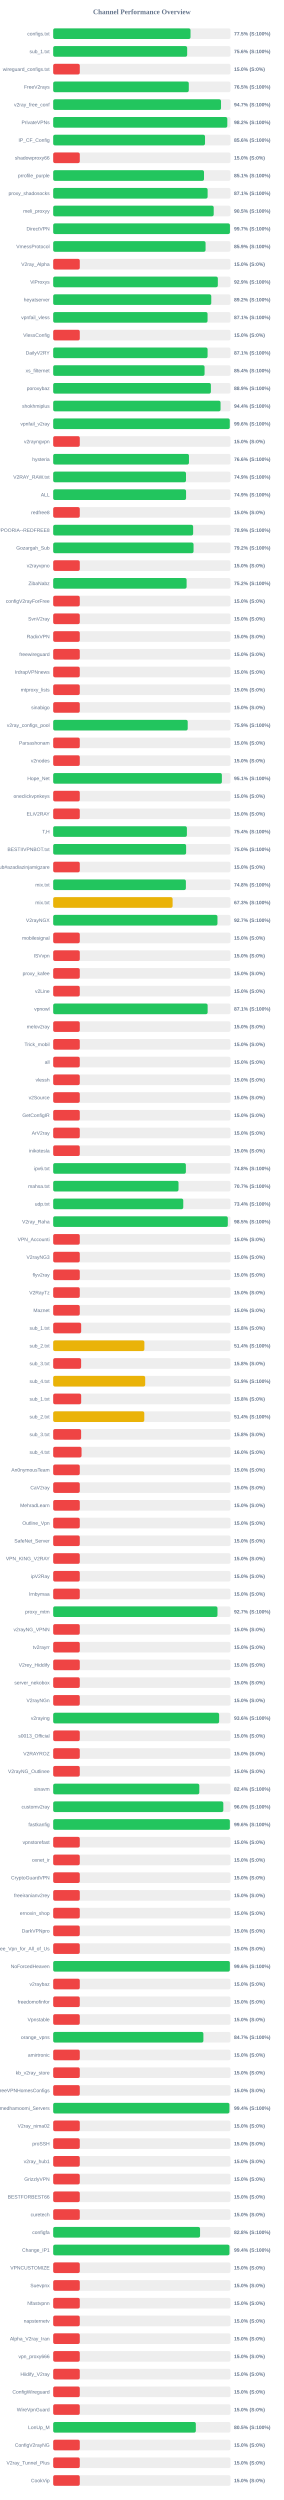
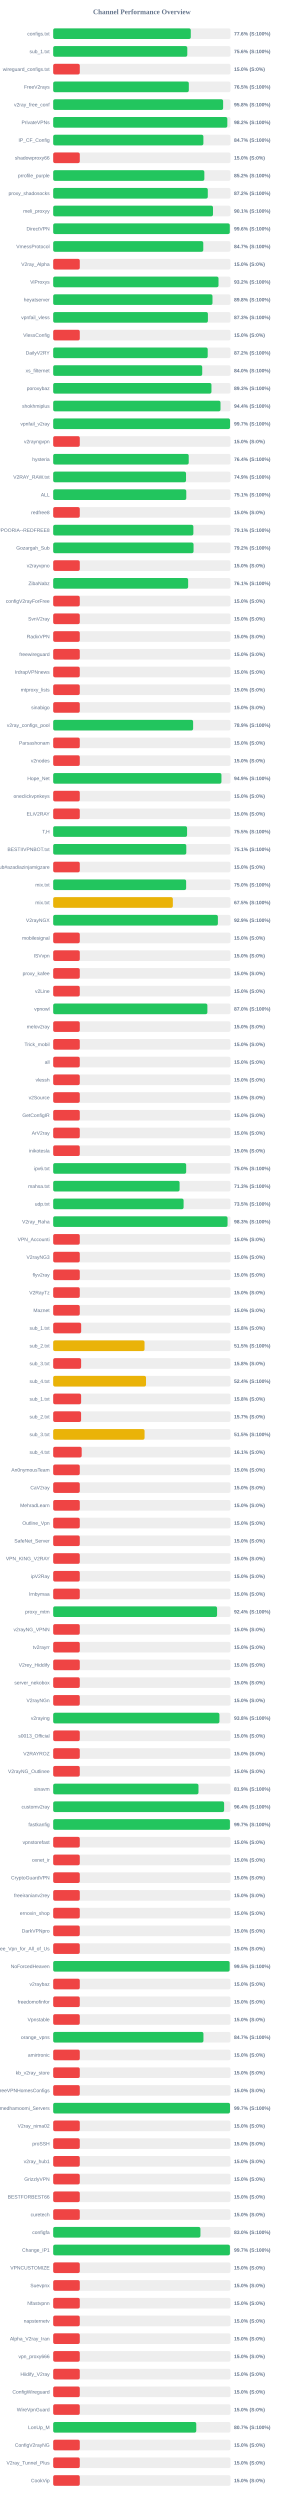
<svg xmlns="http://www.w3.org/2000/svg" width="800" height="7050" version="1.1">
  <style>
        .row { font: 14px Arial; fill: #64748b; }
        .score { font: bold 14px Arial; fill: #64748b; }
    </style>
  <text x="400" y="40" text-anchor="middle" font-size="20px" font-weight="bold" fill="#64748b">Channel Performance Overview</text>
  <rect x="150" y="80" width="500" height="30" fill="#eee" rx="5" />
-   <rect x="150" y="80" width="387.25" height="30" fill="#22c55e" rx="5" />
+   <rect x="150" y="80" width="388.0" height="30" fill="#22c55e" rx="5" />
  <text x="140" y="100" text-anchor="end" class="row">configs.txt</text>
-   <text x="660" y="100" text-anchor="start" class="score">77.5% (S:100%)</text>
+   <text x="660" y="100" text-anchor="start" class="score">77.6% (S:100%)</text>
  <rect x="150" y="130" width="500" height="30" fill="#eee" rx="5" />
-   <rect x="150" y="130" width="377.8" height="30" fill="#22c55e" rx="5" />
+   <rect x="150" y="130" width="378.15" height="30" fill="#22c55e" rx="5" />
  <text x="140" y="150" text-anchor="end" class="row">sub_1.txt</text>
  <text x="660" y="150" text-anchor="start" class="score">75.6% (S:100%)</text>
  <rect x="150" y="180" width="500" height="30" fill="#eee" rx="5" />
  <rect x="150" y="180" width="75.0" height="30" fill="#ef4444" rx="5" />
  <text x="140" y="200" text-anchor="end" class="row">wireguard_configs.txt</text>
  <text x="660" y="200" text-anchor="start" class="score">15.0% (S:0%)</text>
  <rect x="150" y="230" width="500" height="30" fill="#eee" rx="5" />
-   <rect x="150" y="230" width="382.4" height="30" fill="#22c55e" rx="5" />
+   <rect x="150" y="230" width="382.5" height="30" fill="#22c55e" rx="5" />
  <text x="140" y="250" text-anchor="end" class="row">FreeV2rays</text>
  <text x="660" y="250" text-anchor="start" class="score">76.5% (S:100%)</text>
  <rect x="150" y="280" width="500" height="30" fill="#eee" rx="5" />
-   <rect x="150" y="280" width="473.25" height="30" fill="#22c55e" rx="5" />
+   <rect x="150" y="280" width="479.2" height="30" fill="#22c55e" rx="5" />
  <text x="140" y="300" text-anchor="end" class="row">v2ray_free_conf</text>
-   <text x="660" y="300" text-anchor="start" class="score">94.7% (S:100%)</text>
+   <text x="660" y="300" text-anchor="start" class="score">95.8% (S:100%)</text>
  <rect x="150" y="330" width="500" height="30" fill="#eee" rx="5" />
-   <rect x="150" y="330" width="491.0" height="30" fill="#22c55e" rx="5" />
+   <rect x="150" y="330" width="491.05" height="30" fill="#22c55e" rx="5" />
  <text x="140" y="350" text-anchor="end" class="row">PrivateVPNs</text>
  <text x="660" y="350" text-anchor="start" class="score">98.2% (S:100%)</text>
  <rect x="150" y="380" width="500" height="30" fill="#eee" rx="5" />
-   <rect x="150" y="380" width="428.15" height="30" fill="#22c55e" rx="5" />
+   <rect x="150" y="380" width="423.55" height="30" fill="#22c55e" rx="5" />
  <text x="140" y="400" text-anchor="end" class="row">IP_CF_Config</text>
-   <text x="660" y="400" text-anchor="start" class="score">85.6% (S:100%)</text>
+   <text x="660" y="400" text-anchor="start" class="score">84.7% (S:100%)</text>
  <rect x="150" y="430" width="500" height="30" fill="#eee" rx="5" />
  <rect x="150" y="430" width="75.0" height="30" fill="#ef4444" rx="5" />
  <text x="140" y="450" text-anchor="end" class="row">shadowproxy66</text>
  <text x="660" y="450" text-anchor="start" class="score">15.0% (S:0%)</text>
  <rect x="150" y="480" width="500" height="30" fill="#eee" rx="5" />
-   <rect x="150" y="480" width="425.3" height="30" fill="#22c55e" rx="5" />
+   <rect x="150" y="480" width="426.25" height="30" fill="#22c55e" rx="5" />
  <text x="140" y="500" text-anchor="end" class="row">prrofile_purple</text>
-   <text x="660" y="500" text-anchor="start" class="score">85.1% (S:100%)</text>
+   <text x="660" y="500" text-anchor="start" class="score">85.2% (S:100%)</text>
  <rect x="150" y="530" width="500" height="30" fill="#eee" rx="5" />
-   <rect x="150" y="530" width="435.5" height="30" fill="#22c55e" rx="5" />
+   <rect x="150" y="530" width="436.0" height="30" fill="#22c55e" rx="5" />
  <text x="140" y="550" text-anchor="end" class="row">proxy_shadosocks</text>
-   <text x="660" y="550" text-anchor="start" class="score">87.1% (S:100%)</text>
+   <text x="660" y="550" text-anchor="start" class="score">87.2% (S:100%)</text>
  <rect x="150" y="580" width="500" height="30" fill="#eee" rx="5" />
-   <rect x="150" y="580" width="452.65" height="30" fill="#22c55e" rx="5" />
+   <rect x="150" y="580" width="450.65" height="30" fill="#22c55e" rx="5" />
  <text x="140" y="600" text-anchor="end" class="row">meli_proxyy</text>
-   <text x="660" y="600" text-anchor="start" class="score">90.5% (S:100%)</text>
+   <text x="660" y="600" text-anchor="start" class="score">90.1% (S:100%)</text>
  <rect x="150" y="630" width="500" height="30" fill="#eee" rx="5" />
-   <rect x="150" y="630" width="498.45" height="30" fill="#22c55e" rx="5" />
+   <rect x="150" y="630" width="498.0" height="30" fill="#22c55e" rx="5" />
  <text x="140" y="650" text-anchor="end" class="row">DirectVPN</text>
-   <text x="660" y="650" text-anchor="start" class="score">99.7% (S:100%)</text>
+   <text x="660" y="650" text-anchor="start" class="score">99.6% (S:100%)</text>
  <rect x="150" y="680" width="500" height="30" fill="#eee" rx="5" />
-   <rect x="150" y="680" width="429.7" height="30" fill="#22c55e" rx="5" />
+   <rect x="150" y="680" width="423.25" height="30" fill="#22c55e" rx="5" />
  <text x="140" y="700" text-anchor="end" class="row">VmessProtocol</text>
-   <text x="660" y="700" text-anchor="start" class="score">85.9% (S:100%)</text>
+   <text x="660" y="700" text-anchor="start" class="score">84.7% (S:100%)</text>
  <rect x="150" y="730" width="500" height="30" fill="#eee" rx="5" />
  <rect x="150" y="730" width="75.0" height="30" fill="#ef4444" rx="5" />
  <text x="140" y="750" text-anchor="end" class="row">V2ray_Alpha</text>
  <text x="660" y="750" text-anchor="start" class="score">15.0% (S:0%)</text>
  <rect x="150" y="780" width="500" height="30" fill="#eee" rx="5" />
-   <rect x="150" y="780" width="464.3" height="30" fill="#22c55e" rx="5" />
+   <rect x="150" y="780" width="466.2" height="30" fill="#22c55e" rx="5" />
  <text x="140" y="800" text-anchor="end" class="row">ViProxys</text>
-   <text x="660" y="800" text-anchor="start" class="score">92.9% (S:100%)</text>
+   <text x="660" y="800" text-anchor="start" class="score">93.2% (S:100%)</text>
  <rect x="150" y="830" width="500" height="30" fill="#eee" rx="5" />
-   <rect x="150" y="830" width="445.75" height="30" fill="#22c55e" rx="5" />
+   <rect x="150" y="830" width="449.2" height="30" fill="#22c55e" rx="5" />
  <text x="140" y="850" text-anchor="end" class="row">heyatserver</text>
-   <text x="660" y="850" text-anchor="start" class="score">89.2% (S:100%)</text>
+   <text x="660" y="850" text-anchor="start" class="score">89.8% (S:100%)</text>
  <rect x="150" y="880" width="500" height="30" fill="#eee" rx="5" />
-   <rect x="150" y="880" width="435.3" height="30" fill="#22c55e" rx="5" />
+   <rect x="150" y="880" width="436.3" height="30" fill="#22c55e" rx="5" />
  <text x="140" y="900" text-anchor="end" class="row">vpnfail_vless</text>
-   <text x="660" y="900" text-anchor="start" class="score">87.1% (S:100%)</text>
+   <text x="660" y="900" text-anchor="start" class="score">87.3% (S:100%)</text>
  <rect x="150" y="930" width="500" height="30" fill="#eee" rx="5" />
  <rect x="150" y="930" width="75.0" height="30" fill="#ef4444" rx="5" />
  <text x="140" y="950" text-anchor="end" class="row">VlessConfig</text>
  <text x="660" y="950" text-anchor="start" class="score">15.0% (S:0%)</text>
  <rect x="150" y="980" width="500" height="30" fill="#eee" rx="5" />
-   <rect x="150" y="980" width="435.4" height="30" fill="#22c55e" rx="5" />
+   <rect x="150" y="980" width="435.75" height="30" fill="#22c55e" rx="5" />
  <text x="140" y="1000" text-anchor="end" class="row">DailyV2RY</text>
-   <text x="660" y="1000" text-anchor="start" class="score">87.1% (S:100%)</text>
+   <text x="660" y="1000" text-anchor="start" class="score">87.2% (S:100%)</text>
  <rect x="150" y="1030" width="500" height="30" fill="#eee" rx="5" />
-   <rect x="150" y="1030" width="426.9" height="30" fill="#22c55e" rx="5" />
+   <rect x="150" y="1030" width="420.25" height="30" fill="#22c55e" rx="5" />
  <text x="140" y="1050" text-anchor="end" class="row">xs_filternet</text>
-   <text x="660" y="1050" text-anchor="start" class="score">85.4% (S:100%)</text>
+   <text x="660" y="1050" text-anchor="start" class="score">84.0% (S:100%)</text>
  <rect x="150" y="1080" width="500" height="30" fill="#eee" rx="5" />
-   <rect x="150" y="1080" width="444.7" height="30" fill="#22c55e" rx="5" />
+   <rect x="150" y="1080" width="446.3" height="30" fill="#22c55e" rx="5" />
  <text x="140" y="1100" text-anchor="end" class="row">poroxybaz</text>
-   <text x="660" y="1100" text-anchor="start" class="score">88.9% (S:100%)</text>
+   <text x="660" y="1100" text-anchor="start" class="score">89.3% (S:100%)</text>
  <rect x="150" y="1130" width="500" height="30" fill="#eee" rx="5" />
-   <rect x="150" y="1130" width="471.95" height="30" fill="#22c55e" rx="5" />
+   <rect x="150" y="1130" width="471.8" height="30" fill="#22c55e" rx="5" />
  <text x="140" y="1150" text-anchor="end" class="row">shokhmiplus</text>
  <text x="660" y="1150" text-anchor="start" class="score">94.4% (S:100%)</text>
  <rect x="150" y="1180" width="500" height="30" fill="#eee" rx="5" />
-   <rect x="150" y="1180" width="497.95" height="30" fill="#22c55e" rx="5" />
+   <rect x="150" y="1180" width="498.7" height="30" fill="#22c55e" rx="5" />
  <text x="140" y="1200" text-anchor="end" class="row">vpnfail_v2ray</text>
-   <text x="660" y="1200" text-anchor="start" class="score">99.6% (S:100%)</text>
+   <text x="660" y="1200" text-anchor="start" class="score">99.7% (S:100%)</text>
  <rect x="150" y="1230" width="500" height="30" fill="#eee" rx="5" />
  <rect x="150" y="1230" width="75.0" height="30" fill="#ef4444" rx="5" />
  <text x="140" y="1250" text-anchor="end" class="row">v2rayngvpn</text>
  <text x="660" y="1250" text-anchor="start" class="score">15.0% (S:0%)</text>
  <rect x="150" y="1280" width="500" height="30" fill="#eee" rx="5" />
-   <rect x="150" y="1280" width="382.9" height="30" fill="#22c55e" rx="5" />
+   <rect x="150" y="1280" width="382.2" height="30" fill="#22c55e" rx="5" />
  <text x="140" y="1300" text-anchor="end" class="row">hysteria</text>
-   <text x="660" y="1300" text-anchor="start" class="score">76.6% (S:100%)</text>
+   <text x="660" y="1300" text-anchor="start" class="score">76.4% (S:100%)</text>
  <rect x="150" y="1330" width="500" height="30" fill="#eee" rx="5" />
-   <rect x="150" y="1330" width="374.5" height="30" fill="#22c55e" rx="5" />
+   <rect x="150" y="1330" width="374.6" height="30" fill="#22c55e" rx="5" />
  <text x="140" y="1350" text-anchor="end" class="row">V2RAY_RAW.txt</text>
  <text x="660" y="1350" text-anchor="start" class="score">74.9% (S:100%)</text>
  <rect x="150" y="1380" width="500" height="30" fill="#eee" rx="5" />
-   <rect x="150" y="1380" width="374.7" height="30" fill="#22c55e" rx="5" />
+   <rect x="150" y="1380" width="375.3" height="30" fill="#22c55e" rx="5" />
  <text x="140" y="1400" text-anchor="end" class="row">ALL</text>
-   <text x="660" y="1400" text-anchor="start" class="score">74.9% (S:100%)</text>
+   <text x="660" y="1400" text-anchor="start" class="score">75.1% (S:100%)</text>
  <rect x="150" y="1430" width="500" height="30" fill="#eee" rx="5" />
  <rect x="150" y="1430" width="75.0" height="30" fill="#ef4444" rx="5" />
  <text x="140" y="1450" text-anchor="end" class="row">redfree8</text>
  <text x="660" y="1450" text-anchor="start" class="score">15.0% (S:0%)</text>
  <rect x="150" y="1480" width="500" height="30" fill="#eee" rx="5" />
-   <rect x="150" y="1480" width="394.65" height="30" fill="#22c55e" rx="5" />
+   <rect x="150" y="1480" width="395.3" height="30" fill="#22c55e" rx="5" />
  <text x="140" y="1500" text-anchor="end" class="row">POORIA--REDFREE8.txt#POORIA--REDFREE8</text>
-   <text x="660" y="1500" text-anchor="start" class="score">78.9% (S:100%)</text>
+   <text x="660" y="1500" text-anchor="start" class="score">79.1% (S:100%)</text>
  <rect x="150" y="1530" width="500" height="30" fill="#eee" rx="5" />
  <rect x="150" y="1530" width="395.8" height="30" fill="#22c55e" rx="5" />
  <text x="140" y="1550" text-anchor="end" class="row">Gozargah_Sub</text>
  <text x="660" y="1550" text-anchor="start" class="score">79.2% (S:100%)</text>
  <rect x="150" y="1580" width="500" height="30" fill="#eee" rx="5" />
  <rect x="150" y="1580" width="75.0" height="30" fill="#ef4444" rx="5" />
  <text x="140" y="1600" text-anchor="end" class="row">v2rayvpno</text>
  <text x="660" y="1600" text-anchor="start" class="score">15.0% (S:0%)</text>
  <rect x="150" y="1630" width="500" height="30" fill="#eee" rx="5" />
-   <rect x="150" y="1630" width="376.25" height="30" fill="#22c55e" rx="5" />
+   <rect x="150" y="1630" width="380.55" height="30" fill="#22c55e" rx="5" />
  <text x="140" y="1650" text-anchor="end" class="row">ZibaNabz</text>
-   <text x="660" y="1650" text-anchor="start" class="score">75.2% (S:100%)</text>
+   <text x="660" y="1650" text-anchor="start" class="score">76.1% (S:100%)</text>
  <rect x="150" y="1680" width="500" height="30" fill="#eee" rx="5" />
  <rect x="150" y="1680" width="75.0" height="30" fill="#ef4444" rx="5" />
  <text x="140" y="1700" text-anchor="end" class="row">configV2rayForFree</text>
  <text x="660" y="1700" text-anchor="start" class="score">15.0% (S:0%)</text>
  <rect x="150" y="1730" width="500" height="30" fill="#eee" rx="5" />
  <rect x="150" y="1730" width="75.0" height="30" fill="#ef4444" rx="5" />
  <text x="140" y="1750" text-anchor="end" class="row">SvnV2ray</text>
  <text x="660" y="1750" text-anchor="start" class="score">15.0% (S:0%)</text>
  <rect x="150" y="1780" width="500" height="30" fill="#eee" rx="5" />
  <rect x="150" y="1780" width="75.0" height="30" fill="#ef4444" rx="5" />
  <text x="140" y="1800" text-anchor="end" class="row">RadixVPN</text>
  <text x="660" y="1800" text-anchor="start" class="score">15.0% (S:0%)</text>
  <rect x="150" y="1830" width="500" height="30" fill="#eee" rx="5" />
  <rect x="150" y="1830" width="75.0" height="30" fill="#ef4444" rx="5" />
  <text x="140" y="1850" text-anchor="end" class="row">freewireguard</text>
  <text x="660" y="1850" text-anchor="start" class="score">15.0% (S:0%)</text>
  <rect x="150" y="1880" width="500" height="30" fill="#eee" rx="5" />
  <rect x="150" y="1880" width="75.0" height="30" fill="#ef4444" rx="5" />
  <text x="140" y="1900" text-anchor="end" class="row">IrdrapVPNnews</text>
  <text x="660" y="1900" text-anchor="start" class="score">15.0% (S:0%)</text>
  <rect x="150" y="1930" width="500" height="30" fill="#eee" rx="5" />
  <rect x="150" y="1930" width="75.0" height="30" fill="#ef4444" rx="5" />
  <text x="140" y="1950" text-anchor="end" class="row">mtproxy_lists</text>
  <text x="660" y="1950" text-anchor="start" class="score">15.0% (S:0%)</text>
  <rect x="150" y="1980" width="500" height="30" fill="#eee" rx="5" />
  <rect x="150" y="1980" width="75.0" height="30" fill="#ef4444" rx="5" />
  <text x="140" y="2000" text-anchor="end" class="row">sinabigo</text>
  <text x="660" y="2000" text-anchor="start" class="score">15.0% (S:0%)</text>
  <rect x="150" y="2030" width="500" height="30" fill="#eee" rx="5" />
-   <rect x="150" y="2030" width="379.35" height="30" fill="#22c55e" rx="5" />
+   <rect x="150" y="2030" width="394.6" height="30" fill="#22c55e" rx="5" />
  <text x="140" y="2050" text-anchor="end" class="row">v2ray_configs_pool</text>
-   <text x="660" y="2050" text-anchor="start" class="score">75.9% (S:100%)</text>
+   <text x="660" y="2050" text-anchor="start" class="score">78.9% (S:100%)</text>
  <rect x="150" y="2080" width="500" height="30" fill="#eee" rx="5" />
  <rect x="150" y="2080" width="75.0" height="30" fill="#ef4444" rx="5" />
  <text x="140" y="2100" text-anchor="end" class="row">Parsashonam</text>
  <text x="660" y="2100" text-anchor="start" class="score">15.0% (S:0%)</text>
  <rect x="150" y="2130" width="500" height="30" fill="#eee" rx="5" />
  <rect x="150" y="2130" width="75.0" height="30" fill="#ef4444" rx="5" />
  <text x="140" y="2150" text-anchor="end" class="row">v2nodes</text>
  <text x="660" y="2150" text-anchor="start" class="score">15.0% (S:0%)</text>
  <rect x="150" y="2180" width="500" height="30" fill="#eee" rx="5" />
-   <rect x="150" y="2180" width="475.7" height="30" fill="#22c55e" rx="5" />
+   <rect x="150" y="2180" width="474.45" height="30" fill="#22c55e" rx="5" />
  <text x="140" y="2200" text-anchor="end" class="row">Hope_Net</text>
-   <text x="660" y="2200" text-anchor="start" class="score">95.1% (S:100%)</text>
+   <text x="660" y="2200" text-anchor="start" class="score">94.9% (S:100%)</text>
  <rect x="150" y="2230" width="500" height="30" fill="#eee" rx="5" />
  <rect x="150" y="2230" width="75.0" height="30" fill="#ef4444" rx="5" />
  <text x="140" y="2250" text-anchor="end" class="row">oneclickvpnkeys</text>
  <text x="660" y="2250" text-anchor="start" class="score">15.0% (S:0%)</text>
  <rect x="150" y="2280" width="500" height="30" fill="#eee" rx="5" />
  <rect x="150" y="2280" width="75.0" height="30" fill="#ef4444" rx="5" />
  <text x="140" y="2300" text-anchor="end" class="row">ELiV2RAY</text>
  <text x="660" y="2300" text-anchor="start" class="score">15.0% (S:0%)</text>
  <rect x="150" y="2330" width="500" height="30" fill="#eee" rx="5" />
-   <rect x="150" y="2330" width="377.05" height="30" fill="#22c55e" rx="5" />
+   <rect x="150" y="2330" width="377.55" height="30" fill="#22c55e" rx="5" />
  <text x="140" y="2350" text-anchor="end" class="row">T,H</text>
-   <text x="660" y="2350" text-anchor="start" class="score">75.4% (S:100%)</text>
+   <text x="660" y="2350" text-anchor="start" class="score">75.5% (S:100%)</text>
  <rect x="150" y="2380" width="500" height="30" fill="#eee" rx="5" />
-   <rect x="150" y="2380" width="374.85" height="30" fill="#22c55e" rx="5" />
+   <rect x="150" y="2380" width="375.35" height="30" fill="#22c55e" rx="5" />
  <text x="140" y="2400" text-anchor="end" class="row">BESTIIVPNBOT.txt</text>
-   <text x="660" y="2400" text-anchor="start" class="score">75.0% (S:100%)</text>
+   <text x="660" y="2400" text-anchor="start" class="score">75.1% (S:100%)</text>
  <rect x="150" y="2430" width="500" height="30" fill="#eee" rx="5" />
  <rect x="150" y="2430" width="75.0" height="30" fill="#ef4444" rx="5" />
  <text x="140" y="2450" text-anchor="end" class="row">Sub#azadiazinjamigzare</text>
  <text x="660" y="2450" text-anchor="start" class="score">15.0% (S:0%)</text>
  <rect x="150" y="2480" width="500" height="30" fill="#eee" rx="5" />
-   <rect x="150" y="2480" width="374.2" height="30" fill="#22c55e" rx="5" />
+   <rect x="150" y="2480" width="374.9" height="30" fill="#22c55e" rx="5" />
  <text x="140" y="2500" text-anchor="end" class="row">mix.txt</text>
-   <text x="660" y="2500" text-anchor="start" class="score">74.8% (S:100%)</text>
+   <text x="660" y="2500" text-anchor="start" class="score">75.0% (S:100%)</text>
  <rect x="150" y="2530" width="500" height="30" fill="#eee" rx="5" />
-   <rect x="150" y="2530" width="336.75" height="30" fill="#eab308" rx="5" />
+   <rect x="150" y="2530" width="337.45" height="30" fill="#eab308" rx="5" />
  <text x="140" y="2550" text-anchor="end" class="row">mix.txt</text>
-   <text x="660" y="2550" text-anchor="start" class="score">67.3% (S:100%)</text>
+   <text x="660" y="2550" text-anchor="start" class="score">67.5% (S:100%)</text>
  <rect x="150" y="2580" width="500" height="30" fill="#eee" rx="5" />
-   <rect x="150" y="2580" width="463.25" height="30" fill="#22c55e" rx="5" />
+   <rect x="150" y="2580" width="464.45" height="30" fill="#22c55e" rx="5" />
  <text x="140" y="2600" text-anchor="end" class="row">V2rayNGX</text>
-   <text x="660" y="2600" text-anchor="start" class="score">92.7% (S:100%)</text>
+   <text x="660" y="2600" text-anchor="start" class="score">92.9% (S:100%)</text>
  <rect x="150" y="2630" width="500" height="30" fill="#eee" rx="5" />
  <rect x="150" y="2630" width="75.0" height="30" fill="#ef4444" rx="5" />
  <text x="140" y="2650" text-anchor="end" class="row">mobilesignal</text>
  <text x="660" y="2650" text-anchor="start" class="score">15.0% (S:0%)</text>
  <rect x="150" y="2680" width="500" height="30" fill="#eee" rx="5" />
  <rect x="150" y="2680" width="75.0" height="30" fill="#ef4444" rx="5" />
  <text x="140" y="2700" text-anchor="end" class="row">ISVvpn</text>
  <text x="660" y="2700" text-anchor="start" class="score">15.0% (S:0%)</text>
  <rect x="150" y="2730" width="500" height="30" fill="#eee" rx="5" />
  <rect x="150" y="2730" width="75.0" height="30" fill="#ef4444" rx="5" />
  <text x="140" y="2750" text-anchor="end" class="row">proxy_kafee</text>
  <text x="660" y="2750" text-anchor="start" class="score">15.0% (S:0%)</text>
  <rect x="150" y="2780" width="500" height="30" fill="#eee" rx="5" />
  <rect x="150" y="2780" width="75.0" height="30" fill="#ef4444" rx="5" />
  <text x="140" y="2800" text-anchor="end" class="row">v2Line</text>
  <text x="660" y="2800" text-anchor="start" class="score">15.0% (S:0%)</text>
  <rect x="150" y="2830" width="500" height="30" fill="#eee" rx="5" />
-   <rect x="150" y="2830" width="435.55" height="30" fill="#22c55e" rx="5" />
+   <rect x="150" y="2830" width="434.8" height="30" fill="#22c55e" rx="5" />
  <text x="140" y="2850" text-anchor="end" class="row">vpnowl</text>
-   <text x="660" y="2850" text-anchor="start" class="score">87.1% (S:100%)</text>
+   <text x="660" y="2850" text-anchor="start" class="score">87.0% (S:100%)</text>
  <rect x="150" y="2880" width="500" height="30" fill="#eee" rx="5" />
  <rect x="150" y="2880" width="75.0" height="30" fill="#ef4444" rx="5" />
  <text x="140" y="2900" text-anchor="end" class="row">melov2ray</text>
  <text x="660" y="2900" text-anchor="start" class="score">15.0% (S:0%)</text>
  <rect x="150" y="2930" width="500" height="30" fill="#eee" rx="5" />
  <rect x="150" y="2930" width="75.0" height="30" fill="#ef4444" rx="5" />
  <text x="140" y="2950" text-anchor="end" class="row">Trick_mobil</text>
  <text x="660" y="2950" text-anchor="start" class="score">15.0% (S:0%)</text>
  <rect x="150" y="2980" width="500" height="30" fill="#eee" rx="5" />
  <rect x="150" y="2980" width="75.0" height="30" fill="#ef4444" rx="5" />
  <text x="140" y="3000" text-anchor="end" class="row">all</text>
  <text x="660" y="3000" text-anchor="start" class="score">15.0% (S:0%)</text>
  <rect x="150" y="3030" width="500" height="30" fill="#eee" rx="5" />
  <rect x="150" y="3030" width="75.0" height="30" fill="#ef4444" rx="5" />
  <text x="140" y="3050" text-anchor="end" class="row">vlessh</text>
  <text x="660" y="3050" text-anchor="start" class="score">15.0% (S:0%)</text>
  <rect x="150" y="3080" width="500" height="30" fill="#eee" rx="5" />
  <rect x="150" y="3080" width="75.0" height="30" fill="#ef4444" rx="5" />
  <text x="140" y="3100" text-anchor="end" class="row">v2Source</text>
  <text x="660" y="3100" text-anchor="start" class="score">15.0% (S:0%)</text>
  <rect x="150" y="3130" width="500" height="30" fill="#eee" rx="5" />
  <rect x="150" y="3130" width="75.0" height="30" fill="#ef4444" rx="5" />
  <text x="140" y="3150" text-anchor="end" class="row">GetConfigIR</text>
  <text x="660" y="3150" text-anchor="start" class="score">15.0% (S:0%)</text>
  <rect x="150" y="3180" width="500" height="30" fill="#eee" rx="5" />
  <rect x="150" y="3180" width="75.0" height="30" fill="#ef4444" rx="5" />
  <text x="140" y="3200" text-anchor="end" class="row">ArV2ray</text>
  <text x="660" y="3200" text-anchor="start" class="score">15.0% (S:0%)</text>
  <rect x="150" y="3230" width="500" height="30" fill="#eee" rx="5" />
  <rect x="150" y="3230" width="75.0" height="30" fill="#ef4444" rx="5" />
  <text x="140" y="3250" text-anchor="end" class="row">inikotesla</text>
  <text x="660" y="3250" text-anchor="start" class="score">15.0% (S:0%)</text>
  <rect x="150" y="3280" width="500" height="30" fill="#eee" rx="5" />
-   <rect x="150" y="3280" width="374.2" height="30" fill="#22c55e" rx="5" />
+   <rect x="150" y="3280" width="375.0" height="30" fill="#22c55e" rx="5" />
  <text x="140" y="3300" text-anchor="end" class="row">ipv6.txt</text>
-   <text x="660" y="3300" text-anchor="start" class="score">74.8% (S:100%)</text>
+   <text x="660" y="3300" text-anchor="start" class="score">75.0% (S:100%)</text>
  <rect x="150" y="3330" width="500" height="30" fill="#eee" rx="5" />
-   <rect x="150" y="3330" width="353.45" height="30" fill="#22c55e" rx="5" />
+   <rect x="150" y="3330" width="356.45" height="30" fill="#22c55e" rx="5" />
  <text x="140" y="3350" text-anchor="end" class="row">mahsa.txt</text>
-   <text x="660" y="3350" text-anchor="start" class="score">70.7% (S:100%)</text>
+   <text x="660" y="3350" text-anchor="start" class="score">71.3% (S:100%)</text>
  <rect x="150" y="3380" width="500" height="30" fill="#eee" rx="5" />
-   <rect x="150" y="3380" width="366.8" height="30" fill="#22c55e" rx="5" />
+   <rect x="150" y="3380" width="367.75" height="30" fill="#22c55e" rx="5" />
  <text x="140" y="3400" text-anchor="end" class="row">udp.txt</text>
-   <text x="660" y="3400" text-anchor="start" class="score">73.4% (S:100%)</text>
+   <text x="660" y="3400" text-anchor="start" class="score">73.5% (S:100%)</text>
  <rect x="150" y="3430" width="500" height="30" fill="#eee" rx="5" />
-   <rect x="150" y="3430" width="492.45" height="30" fill="#22c55e" rx="5" />
+   <rect x="150" y="3430" width="491.7" height="30" fill="#22c55e" rx="5" />
  <text x="140" y="3450" text-anchor="end" class="row">V2ray_Raha</text>
-   <text x="660" y="3450" text-anchor="start" class="score">98.5% (S:100%)</text>
+   <text x="660" y="3450" text-anchor="start" class="score">98.3% (S:100%)</text>
  <rect x="150" y="3480" width="500" height="30" fill="#eee" rx="5" />
  <rect x="150" y="3480" width="75.0" height="30" fill="#ef4444" rx="5" />
  <text x="140" y="3500" text-anchor="end" class="row">VPN_Accounti</text>
  <text x="660" y="3500" text-anchor="start" class="score">15.0% (S:0%)</text>
  <rect x="150" y="3530" width="500" height="30" fill="#eee" rx="5" />
  <rect x="150" y="3530" width="75.0" height="30" fill="#ef4444" rx="5" />
  <text x="140" y="3550" text-anchor="end" class="row">V2rayNG3</text>
  <text x="660" y="3550" text-anchor="start" class="score">15.0% (S:0%)</text>
  <rect x="150" y="3580" width="500" height="30" fill="#eee" rx="5" />
  <rect x="150" y="3580" width="75.0" height="30" fill="#ef4444" rx="5" />
  <text x="140" y="3600" text-anchor="end" class="row">flyv2ray</text>
  <text x="660" y="3600" text-anchor="start" class="score">15.0% (S:0%)</text>
  <rect x="150" y="3630" width="500" height="30" fill="#eee" rx="5" />
  <rect x="150" y="3630" width="75.0" height="30" fill="#ef4444" rx="5" />
  <text x="140" y="3650" text-anchor="end" class="row">V2RayTz</text>
  <text x="660" y="3650" text-anchor="start" class="score">15.0% (S:0%)</text>
  <rect x="150" y="3680" width="500" height="30" fill="#eee" rx="5" />
  <rect x="150" y="3680" width="75.0" height="30" fill="#ef4444" rx="5" />
  <text x="140" y="3700" text-anchor="end" class="row">Maznet</text>
  <text x="660" y="3700" text-anchor="start" class="score">15.0% (S:0%)</text>
  <rect x="150" y="3730" width="500" height="30" fill="#eee" rx="5" />
  <rect x="150" y="3730" width="78.9" height="30" fill="#ef4444" rx="5" />
  <text x="140" y="3750" text-anchor="end" class="row">sub_1.txt</text>
  <text x="660" y="3750" text-anchor="start" class="score">15.8% (S:0%)</text>
  <rect x="150" y="3780" width="500" height="30" fill="#eee" rx="5" />
-   <rect x="150" y="3780" width="257.15" height="30" fill="#eab308" rx="5" />
+   <rect x="150" y="3780" width="257.6" height="30" fill="#eab308" rx="5" />
  <text x="140" y="3800" text-anchor="end" class="row">sub_2.txt</text>
-   <text x="660" y="3800" text-anchor="start" class="score">51.4% (S:100%)</text>
+   <text x="660" y="3800" text-anchor="start" class="score">51.5% (S:100%)</text>
  <rect x="150" y="3830" width="500" height="30" fill="#eee" rx="5" />
  <rect x="150" y="3830" width="78.75" height="30" fill="#ef4444" rx="5" />
  <text x="140" y="3850" text-anchor="end" class="row">sub_3.txt</text>
  <text x="660" y="3850" text-anchor="start" class="score">15.8% (S:0%)</text>
  <rect x="150" y="3880" width="500" height="30" fill="#eee" rx="5" />
-   <rect x="150" y="3880" width="259.45" height="30" fill="#eab308" rx="5" />
+   <rect x="150" y="3880" width="261.75" height="30" fill="#eab308" rx="5" />
  <text x="140" y="3900" text-anchor="end" class="row">sub_4.txt</text>
-   <text x="660" y="3900" text-anchor="start" class="score">51.9% (S:100%)</text>
+   <text x="660" y="3900" text-anchor="start" class="score">52.4% (S:100%)</text>
  <rect x="150" y="3930" width="500" height="30" fill="#eee" rx="5" />
-   <rect x="150" y="3930" width="78.9" height="30" fill="#ef4444" rx="5" />
+   <rect x="150" y="3930" width="78.75" height="30" fill="#ef4444" rx="5" />
  <text x="140" y="3950" text-anchor="end" class="row">sub_1.txt</text>
  <text x="660" y="3950" text-anchor="start" class="score">15.8% (S:0%)</text>
  <rect x="150" y="3980" width="500" height="30" fill="#eee" rx="5" />
-   <rect x="150" y="3980" width="256.9" height="30" fill="#eab308" rx="5" />
+   <rect x="150" y="3980" width="78.65" height="30" fill="#ef4444" rx="5" />
  <text x="140" y="4000" text-anchor="end" class="row">sub_2.txt</text>
-   <text x="660" y="4000" text-anchor="start" class="score">51.4% (S:100%)</text>
+   <text x="660" y="4000" text-anchor="start" class="score">15.7% (S:0%)</text>
  <rect x="150" y="4030" width="500" height="30" fill="#eee" rx="5" />
-   <rect x="150" y="4030" width="78.75" height="30" fill="#ef4444" rx="5" />
+   <rect x="150" y="4030" width="257.65" height="30" fill="#eab308" rx="5" />
  <text x="140" y="4050" text-anchor="end" class="row">sub_3.txt</text>
-   <text x="660" y="4050" text-anchor="start" class="score">15.8% (S:0%)</text>
+   <text x="660" y="4050" text-anchor="start" class="score">51.5% (S:100%)</text>
  <rect x="150" y="4080" width="500" height="30" fill="#eee" rx="5" />
-   <rect x="150" y="4080" width="80.0" height="30" fill="#ef4444" rx="5" />
+   <rect x="150" y="4080" width="80.4" height="30" fill="#ef4444" rx="5" />
  <text x="140" y="4100" text-anchor="end" class="row">sub_4.txt</text>
-   <text x="660" y="4100" text-anchor="start" class="score">16.0% (S:0%)</text>
+   <text x="660" y="4100" text-anchor="start" class="score">16.1% (S:0%)</text>
  <rect x="150" y="4130" width="500" height="30" fill="#eee" rx="5" />
  <rect x="150" y="4130" width="75.0" height="30" fill="#ef4444" rx="5" />
  <text x="140" y="4150" text-anchor="end" class="row">An0nymousTeam</text>
  <text x="660" y="4150" text-anchor="start" class="score">15.0% (S:0%)</text>
  <rect x="150" y="4180" width="500" height="30" fill="#eee" rx="5" />
  <rect x="150" y="4180" width="75.0" height="30" fill="#ef4444" rx="5" />
  <text x="140" y="4200" text-anchor="end" class="row">CaV2ray</text>
  <text x="660" y="4200" text-anchor="start" class="score">15.0% (S:0%)</text>
  <rect x="150" y="4230" width="500" height="30" fill="#eee" rx="5" />
  <rect x="150" y="4230" width="75.0" height="30" fill="#ef4444" rx="5" />
  <text x="140" y="4250" text-anchor="end" class="row">MehradLearn</text>
  <text x="660" y="4250" text-anchor="start" class="score">15.0% (S:0%)</text>
  <rect x="150" y="4280" width="500" height="30" fill="#eee" rx="5" />
  <rect x="150" y="4280" width="75.0" height="30" fill="#ef4444" rx="5" />
  <text x="140" y="4300" text-anchor="end" class="row">Outline_Vpn</text>
  <text x="660" y="4300" text-anchor="start" class="score">15.0% (S:0%)</text>
  <rect x="150" y="4330" width="500" height="30" fill="#eee" rx="5" />
  <rect x="150" y="4330" width="75.0" height="30" fill="#ef4444" rx="5" />
  <text x="140" y="4350" text-anchor="end" class="row">SafeNet_Server</text>
  <text x="660" y="4350" text-anchor="start" class="score">15.0% (S:0%)</text>
  <rect x="150" y="4380" width="500" height="30" fill="#eee" rx="5" />
  <rect x="150" y="4380" width="75.0" height="30" fill="#ef4444" rx="5" />
  <text x="140" y="4400" text-anchor="end" class="row">VPN_KING_V2RAY</text>
  <text x="660" y="4400" text-anchor="start" class="score">15.0% (S:0%)</text>
  <rect x="150" y="4430" width="500" height="30" fill="#eee" rx="5" />
  <rect x="150" y="4430" width="75.0" height="30" fill="#ef4444" rx="5" />
  <text x="140" y="4450" text-anchor="end" class="row">ipV2Ray</text>
  <text x="660" y="4450" text-anchor="start" class="score">15.0% (S:0%)</text>
  <rect x="150" y="4480" width="500" height="30" fill="#eee" rx="5" />
  <rect x="150" y="4480" width="75.0" height="30" fill="#ef4444" rx="5" />
  <text x="140" y="4500" text-anchor="end" class="row">lrnbymaa</text>
  <text x="660" y="4500" text-anchor="start" class="score">15.0% (S:0%)</text>
  <rect x="150" y="4530" width="500" height="30" fill="#eee" rx="5" />
-   <rect x="150" y="4530" width="463.3" height="30" fill="#22c55e" rx="5" />
+   <rect x="150" y="4530" width="462.15" height="30" fill="#22c55e" rx="5" />
  <text x="140" y="4550" text-anchor="end" class="row">proxy_mtm</text>
-   <text x="660" y="4550" text-anchor="start" class="score">92.7% (S:100%)</text>
+   <text x="660" y="4550" text-anchor="start" class="score">92.4% (S:100%)</text>
  <rect x="150" y="4580" width="500" height="30" fill="#eee" rx="5" />
  <rect x="150" y="4580" width="75.0" height="30" fill="#ef4444" rx="5" />
  <text x="140" y="4600" text-anchor="end" class="row">v2rayNG_VPNN</text>
  <text x="660" y="4600" text-anchor="start" class="score">15.0% (S:0%)</text>
  <rect x="150" y="4630" width="500" height="30" fill="#eee" rx="5" />
  <rect x="150" y="4630" width="75.0" height="30" fill="#ef4444" rx="5" />
  <text x="140" y="4650" text-anchor="end" class="row">tv2rayrr</text>
  <text x="660" y="4650" text-anchor="start" class="score">15.0% (S:0%)</text>
  <rect x="150" y="4680" width="500" height="30" fill="#eee" rx="5" />
  <rect x="150" y="4680" width="75.0" height="30" fill="#ef4444" rx="5" />
  <text x="140" y="4700" text-anchor="end" class="row">V2rey_Hiddify</text>
  <text x="660" y="4700" text-anchor="start" class="score">15.0% (S:0%)</text>
  <rect x="150" y="4730" width="500" height="30" fill="#eee" rx="5" />
  <rect x="150" y="4730" width="75.0" height="30" fill="#ef4444" rx="5" />
  <text x="140" y="4750" text-anchor="end" class="row">server_nekobox</text>
  <text x="660" y="4750" text-anchor="start" class="score">15.0% (S:0%)</text>
  <rect x="150" y="4780" width="500" height="30" fill="#eee" rx="5" />
  <rect x="150" y="4780" width="75.0" height="30" fill="#ef4444" rx="5" />
  <text x="140" y="4800" text-anchor="end" class="row">V2rayNGn</text>
  <text x="660" y="4800" text-anchor="start" class="score">15.0% (S:0%)</text>
  <rect x="150" y="4830" width="500" height="30" fill="#eee" rx="5" />
-   <rect x="150" y="4830" width="467.95" height="30" fill="#22c55e" rx="5" />
+   <rect x="150" y="4830" width="468.8" height="30" fill="#22c55e" rx="5" />
  <text x="140" y="4850" text-anchor="end" class="row">v2raying</text>
-   <text x="660" y="4850" text-anchor="start" class="score">93.6% (S:100%)</text>
+   <text x="660" y="4850" text-anchor="start" class="score">93.8% (S:100%)</text>
  <rect x="150" y="4880" width="500" height="30" fill="#eee" rx="5" />
  <rect x="150" y="4880" width="75.0" height="30" fill="#ef4444" rx="5" />
  <text x="140" y="4900" text-anchor="end" class="row">s0013_Official</text>
  <text x="660" y="4900" text-anchor="start" class="score">15.0% (S:0%)</text>
  <rect x="150" y="4930" width="500" height="30" fill="#eee" rx="5" />
  <rect x="150" y="4930" width="75.0" height="30" fill="#ef4444" rx="5" />
  <text x="140" y="4950" text-anchor="end" class="row">V2RAYROZ</text>
  <text x="660" y="4950" text-anchor="start" class="score">15.0% (S:0%)</text>
  <rect x="150" y="4980" width="500" height="30" fill="#eee" rx="5" />
  <rect x="150" y="4980" width="75.0" height="30" fill="#ef4444" rx="5" />
  <text x="140" y="5000" text-anchor="end" class="row">V2rayNG_Outlinee</text>
  <text x="660" y="5000" text-anchor="start" class="score">15.0% (S:0%)</text>
  <rect x="150" y="5030" width="500" height="30" fill="#eee" rx="5" />
-   <rect x="150" y="5030" width="412.05" height="30" fill="#22c55e" rx="5" />
+   <rect x="150" y="5030" width="409.7" height="30" fill="#22c55e" rx="5" />
  <text x="140" y="5050" text-anchor="end" class="row">sinavm</text>
-   <text x="660" y="5050" text-anchor="start" class="score">82.4% (S:100%)</text>
+   <text x="660" y="5050" text-anchor="start" class="score">81.9% (S:100%)</text>
  <rect x="150" y="5080" width="500" height="30" fill="#eee" rx="5" />
-   <rect x="150" y="5080" width="479.75" height="30" fill="#22c55e" rx="5" />
+   <rect x="150" y="5080" width="482.0" height="30" fill="#22c55e" rx="5" />
  <text x="140" y="5100" text-anchor="end" class="row">customv2ray</text>
-   <text x="660" y="5100" text-anchor="start" class="score">96.0% (S:100%)</text>
+   <text x="660" y="5100" text-anchor="start" class="score">96.4% (S:100%)</text>
  <rect x="150" y="5130" width="500" height="30" fill="#eee" rx="5" />
-   <rect x="150" y="5130" width="498.2" height="30" fill="#22c55e" rx="5" />
+   <rect x="150" y="5130" width="498.35" height="30" fill="#22c55e" rx="5" />
  <text x="140" y="5150" text-anchor="end" class="row">fastkanfig</text>
-   <text x="660" y="5150" text-anchor="start" class="score">99.6% (S:100%)</text>
+   <text x="660" y="5150" text-anchor="start" class="score">99.7% (S:100%)</text>
  <rect x="150" y="5180" width="500" height="30" fill="#eee" rx="5" />
  <rect x="150" y="5180" width="75.0" height="30" fill="#ef4444" rx="5" />
  <text x="140" y="5200" text-anchor="end" class="row">vpnstorefast</text>
  <text x="660" y="5200" text-anchor="start" class="score">15.0% (S:0%)</text>
  <rect x="150" y="5230" width="500" height="30" fill="#eee" rx="5" />
  <rect x="150" y="5230" width="75.0" height="30" fill="#ef4444" rx="5" />
  <text x="140" y="5250" text-anchor="end" class="row">oxnet_ir</text>
  <text x="660" y="5250" text-anchor="start" class="score">15.0% (S:0%)</text>
  <rect x="150" y="5280" width="500" height="30" fill="#eee" rx="5" />
  <rect x="150" y="5280" width="75.0" height="30" fill="#ef4444" rx="5" />
  <text x="140" y="5300" text-anchor="end" class="row">CryptoGuardVPN</text>
  <text x="660" y="5300" text-anchor="start" class="score">15.0% (S:0%)</text>
  <rect x="150" y="5330" width="500" height="30" fill="#eee" rx="5" />
  <rect x="150" y="5330" width="75.0" height="30" fill="#ef4444" rx="5" />
  <text x="140" y="5350" text-anchor="end" class="row">freeiranianv2rey</text>
  <text x="660" y="5350" text-anchor="start" class="score">15.0% (S:0%)</text>
  <rect x="150" y="5380" width="500" height="30" fill="#eee" rx="5" />
  <rect x="150" y="5380" width="75.0" height="30" fill="#ef4444" rx="5" />
  <text x="140" y="5400" text-anchor="end" class="row">ernoxin_shop</text>
  <text x="660" y="5400" text-anchor="start" class="score">15.0% (S:0%)</text>
  <rect x="150" y="5430" width="500" height="30" fill="#eee" rx="5" />
  <rect x="150" y="5430" width="75.0" height="30" fill="#ef4444" rx="5" />
  <text x="140" y="5450" text-anchor="end" class="row">DarkVPNpro</text>
  <text x="660" y="5450" text-anchor="start" class="score">15.0% (S:0%)</text>
  <rect x="150" y="5480" width="500" height="30" fill="#eee" rx="5" />
  <rect x="150" y="5480" width="75.0" height="30" fill="#ef4444" rx="5" />
  <text x="140" y="5500" text-anchor="end" class="row">Free_Vpn_for_All_of_Us</text>
  <text x="660" y="5500" text-anchor="start" class="score">15.0% (S:0%)</text>
  <rect x="150" y="5530" width="500" height="30" fill="#eee" rx="5" />
-   <rect x="150" y="5530" width="498.2" height="30" fill="#22c55e" rx="5" />
+   <rect x="150" y="5530" width="497.6" height="30" fill="#22c55e" rx="5" />
  <text x="140" y="5550" text-anchor="end" class="row">NoForcedHeaven</text>
-   <text x="660" y="5550" text-anchor="start" class="score">99.6% (S:100%)</text>
+   <text x="660" y="5550" text-anchor="start" class="score">99.5% (S:100%)</text>
  <rect x="150" y="5580" width="500" height="30" fill="#eee" rx="5" />
  <rect x="150" y="5580" width="75.0" height="30" fill="#ef4444" rx="5" />
  <text x="140" y="5600" text-anchor="end" class="row">v2raybaz</text>
  <text x="660" y="5600" text-anchor="start" class="score">15.0% (S:0%)</text>
  <rect x="150" y="5630" width="500" height="30" fill="#eee" rx="5" />
  <rect x="150" y="5630" width="75.0" height="30" fill="#ef4444" rx="5" />
  <text x="140" y="5650" text-anchor="end" class="row">freedomofinfor</text>
  <text x="660" y="5650" text-anchor="start" class="score">15.0% (S:0%)</text>
  <rect x="150" y="5680" width="500" height="30" fill="#eee" rx="5" />
  <rect x="150" y="5680" width="75.0" height="30" fill="#ef4444" rx="5" />
  <text x="140" y="5700" text-anchor="end" class="row">Vpnstable</text>
  <text x="660" y="5700" text-anchor="start" class="score">15.0% (S:0%)</text>
  <rect x="150" y="5730" width="500" height="30" fill="#eee" rx="5" />
-   <rect x="150" y="5730" width="423.55" height="30" fill="#22c55e" rx="5" />
+   <rect x="150" y="5730" width="423.7" height="30" fill="#22c55e" rx="5" />
  <text x="140" y="5750" text-anchor="end" class="row">orange_vpns</text>
  <text x="660" y="5750" text-anchor="start" class="score">84.7% (S:100%)</text>
  <rect x="150" y="5780" width="500" height="30" fill="#eee" rx="5" />
  <rect x="150" y="5780" width="75.0" height="30" fill="#ef4444" rx="5" />
  <text x="140" y="5800" text-anchor="end" class="row">amirtronic</text>
  <text x="660" y="5800" text-anchor="start" class="score">15.0% (S:0%)</text>
  <rect x="150" y="5830" width="500" height="30" fill="#eee" rx="5" />
  <rect x="150" y="5830" width="75.0" height="30" fill="#ef4444" rx="5" />
  <text x="140" y="5850" text-anchor="end" class="row">kb_v2ray_store</text>
  <text x="660" y="5850" text-anchor="start" class="score">15.0% (S:0%)</text>
  <rect x="150" y="5880" width="500" height="30" fill="#eee" rx="5" />
  <rect x="150" y="5880" width="75.0" height="30" fill="#ef4444" rx="5" />
  <text x="140" y="5900" text-anchor="end" class="row">FreeVPNHomesConfigs</text>
  <text x="660" y="5900" text-anchor="start" class="score">15.0% (S:0%)</text>
  <rect x="150" y="5930" width="500" height="30" fill="#eee" rx="5" />
-   <rect x="150" y="5930" width="496.95" height="30" fill="#22c55e" rx="5" />
+   <rect x="150" y="5930" width="498.6" height="30" fill="#22c55e" rx="5" />
  <text x="140" y="5950" text-anchor="end" class="row">Ahmedhamoomi_Servers</text>
-   <text x="660" y="5950" text-anchor="start" class="score">99.4% (S:100%)</text>
+   <text x="660" y="5950" text-anchor="start" class="score">99.7% (S:100%)</text>
  <rect x="150" y="5980" width="500" height="30" fill="#eee" rx="5" />
  <rect x="150" y="5980" width="75.0" height="30" fill="#ef4444" rx="5" />
  <text x="140" y="6000" text-anchor="end" class="row">V2ray_nima02</text>
  <text x="660" y="6000" text-anchor="start" class="score">15.0% (S:0%)</text>
  <rect x="150" y="6030" width="500" height="30" fill="#eee" rx="5" />
  <rect x="150" y="6030" width="75.0" height="30" fill="#ef4444" rx="5" />
  <text x="140" y="6050" text-anchor="end" class="row">proSSH</text>
  <text x="660" y="6050" text-anchor="start" class="score">15.0% (S:0%)</text>
  <rect x="150" y="6080" width="500" height="30" fill="#eee" rx="5" />
  <rect x="150" y="6080" width="75.0" height="30" fill="#ef4444" rx="5" />
  <text x="140" y="6100" text-anchor="end" class="row">v2ray_hub1</text>
  <text x="660" y="6100" text-anchor="start" class="score">15.0% (S:0%)</text>
  <rect x="150" y="6130" width="500" height="30" fill="#eee" rx="5" />
  <rect x="150" y="6130" width="75.0" height="30" fill="#ef4444" rx="5" />
  <text x="140" y="6150" text-anchor="end" class="row">GrizzlyVPN</text>
  <text x="660" y="6150" text-anchor="start" class="score">15.0% (S:0%)</text>
  <rect x="150" y="6180" width="500" height="30" fill="#eee" rx="5" />
  <rect x="150" y="6180" width="75.0" height="30" fill="#ef4444" rx="5" />
  <text x="140" y="6200" text-anchor="end" class="row">BESTFORBEST66</text>
  <text x="660" y="6200" text-anchor="start" class="score">15.0% (S:0%)</text>
  <rect x="150" y="6230" width="500" height="30" fill="#eee" rx="5" />
  <rect x="150" y="6230" width="75.0" height="30" fill="#ef4444" rx="5" />
  <text x="140" y="6250" text-anchor="end" class="row">curetech</text>
  <text x="660" y="6250" text-anchor="start" class="score">15.0% (S:0%)</text>
  <rect x="150" y="6280" width="500" height="30" fill="#eee" rx="5" />
-   <rect x="150" y="6280" width="414.15" height="30" fill="#22c55e" rx="5" />
+   <rect x="150" y="6280" width="415.2" height="30" fill="#22c55e" rx="5" />
  <text x="140" y="6300" text-anchor="end" class="row">configfa</text>
-   <text x="660" y="6300" text-anchor="start" class="score">82.8% (S:100%)</text>
+   <text x="660" y="6300" text-anchor="start" class="score">83.0% (S:100%)</text>
  <rect x="150" y="6330" width="500" height="30" fill="#eee" rx="5" />
-   <rect x="150" y="6330" width="497.05" height="30" fill="#22c55e" rx="5" />
+   <rect x="150" y="6330" width="498.35" height="30" fill="#22c55e" rx="5" />
  <text x="140" y="6350" text-anchor="end" class="row">Change_IP1</text>
-   <text x="660" y="6350" text-anchor="start" class="score">99.4% (S:100%)</text>
+   <text x="660" y="6350" text-anchor="start" class="score">99.7% (S:100%)</text>
  <rect x="150" y="6380" width="500" height="30" fill="#eee" rx="5" />
  <rect x="150" y="6380" width="75.0" height="30" fill="#ef4444" rx="5" />
  <text x="140" y="6400" text-anchor="end" class="row">VPNCUSTOMIZE</text>
  <text x="660" y="6400" text-anchor="start" class="score">15.0% (S:0%)</text>
  <rect x="150" y="6430" width="500" height="30" fill="#eee" rx="5" />
  <rect x="150" y="6430" width="75.0" height="30" fill="#ef4444" rx="5" />
  <text x="140" y="6450" text-anchor="end" class="row">Suevpnx</text>
  <text x="660" y="6450" text-anchor="start" class="score">15.0% (S:0%)</text>
  <rect x="150" y="6480" width="500" height="30" fill="#eee" rx="5" />
  <rect x="150" y="6480" width="75.0" height="30" fill="#ef4444" rx="5" />
  <text x="140" y="6500" text-anchor="end" class="row">Nfastvpnn</text>
  <text x="660" y="6500" text-anchor="start" class="score">15.0% (S:0%)</text>
  <rect x="150" y="6530" width="500" height="30" fill="#eee" rx="5" />
  <rect x="150" y="6530" width="75.0" height="30" fill="#ef4444" rx="5" />
  <text x="140" y="6550" text-anchor="end" class="row">napsternetv</text>
  <text x="660" y="6550" text-anchor="start" class="score">15.0% (S:0%)</text>
  <rect x="150" y="6580" width="500" height="30" fill="#eee" rx="5" />
  <rect x="150" y="6580" width="75.0" height="30" fill="#ef4444" rx="5" />
  <text x="140" y="6600" text-anchor="end" class="row">Alpha_V2ray_Iran</text>
  <text x="660" y="6600" text-anchor="start" class="score">15.0% (S:0%)</text>
  <rect x="150" y="6630" width="500" height="30" fill="#eee" rx="5" />
  <rect x="150" y="6630" width="75.0" height="30" fill="#ef4444" rx="5" />
  <text x="140" y="6650" text-anchor="end" class="row">vpn_proxy666</text>
  <text x="660" y="6650" text-anchor="start" class="score">15.0% (S:0%)</text>
  <rect x="150" y="6680" width="500" height="30" fill="#eee" rx="5" />
  <rect x="150" y="6680" width="75.0" height="30" fill="#ef4444" rx="5" />
  <text x="140" y="6700" text-anchor="end" class="row">Hiidify_V2ray</text>
  <text x="660" y="6700" text-anchor="start" class="score">15.0% (S:0%)</text>
  <rect x="150" y="6730" width="500" height="30" fill="#eee" rx="5" />
  <rect x="150" y="6730" width="75.0" height="30" fill="#ef4444" rx="5" />
  <text x="140" y="6750" text-anchor="end" class="row">ConfigWireguard</text>
  <text x="660" y="6750" text-anchor="start" class="score">15.0% (S:0%)</text>
  <rect x="150" y="6780" width="500" height="30" fill="#eee" rx="5" />
  <rect x="150" y="6780" width="75.0" height="30" fill="#ef4444" rx="5" />
  <text x="140" y="6800" text-anchor="end" class="row">WireVpnGuard</text>
  <text x="660" y="6800" text-anchor="start" class="score">15.0% (S:0%)</text>
  <rect x="150" y="6830" width="500" height="30" fill="#eee" rx="5" />
-   <rect x="150" y="6830" width="402.25" height="30" fill="#22c55e" rx="5" />
+   <rect x="150" y="6830" width="403.45" height="30" fill="#22c55e" rx="5" />
  <text x="140" y="6850" text-anchor="end" class="row">LonUp_M</text>
-   <text x="660" y="6850" text-anchor="start" class="score">80.5% (S:100%)</text>
+   <text x="660" y="6850" text-anchor="start" class="score">80.7% (S:100%)</text>
  <rect x="150" y="6880" width="500" height="30" fill="#eee" rx="5" />
  <rect x="150" y="6880" width="75.0" height="30" fill="#ef4444" rx="5" />
  <text x="140" y="6900" text-anchor="end" class="row">ConfigV2rayNG</text>
  <text x="660" y="6900" text-anchor="start" class="score">15.0% (S:0%)</text>
  <rect x="150" y="6930" width="500" height="30" fill="#eee" rx="5" />
  <rect x="150" y="6930" width="75.0" height="30" fill="#ef4444" rx="5" />
  <text x="140" y="6950" text-anchor="end" class="row">V2ray_Tunnel_Plus</text>
  <text x="660" y="6950" text-anchor="start" class="score">15.0% (S:0%)</text>
  <rect x="150" y="6980" width="500" height="30" fill="#eee" rx="5" />
  <rect x="150" y="6980" width="75.0" height="30" fill="#ef4444" rx="5" />
  <text x="140" y="7000" text-anchor="end" class="row">CookVip</text>
  <text x="660" y="7000" text-anchor="start" class="score">15.0% (S:0%)</text>
</svg>
